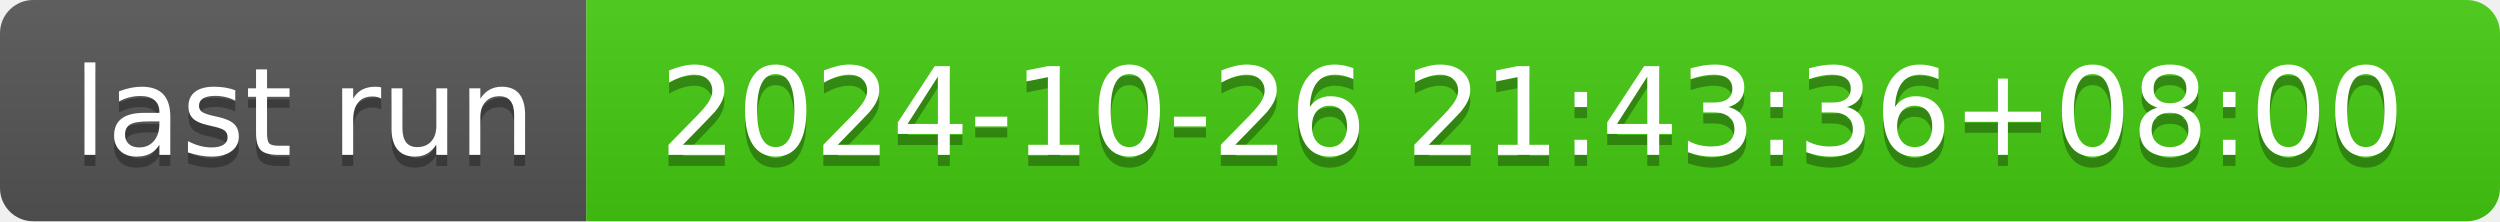
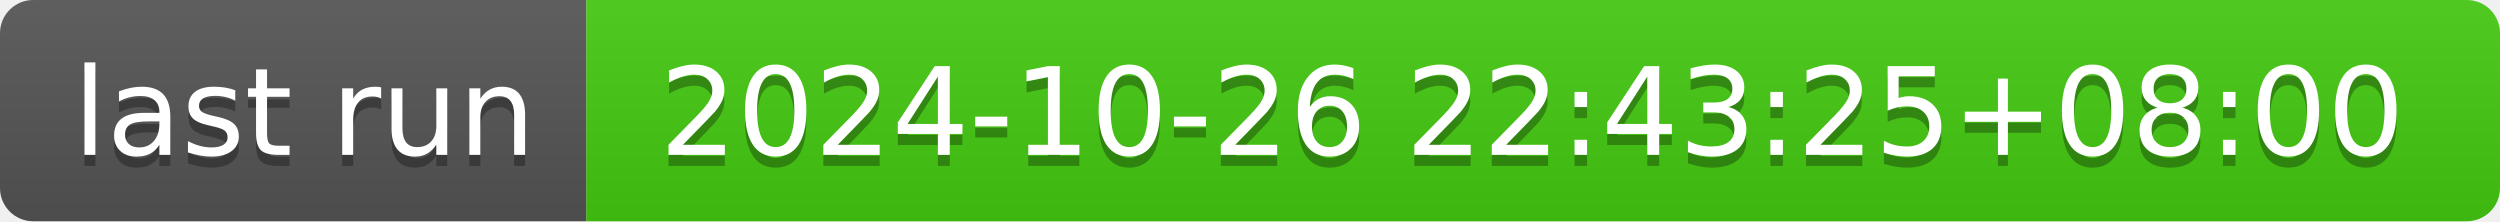
- <svg xmlns="http://www.w3.org/2000/svg" width="226" height="20" role="img" aria-label="last run: 2024-10-26 21:43:36+08:00">
+ <svg xmlns="http://www.w3.org/2000/svg" width="226" height="20" role="img" aria-label="last run: 2024-10-26 22:43:25+08:00">
  <linearGradient id="s" x2="0" y2="100%">
    <stop offset="0" stop-color="#bbb" stop-opacity=".1" />
    <stop offset="1" stop-opacity=".1" />
  </linearGradient>
  <clipPath id="r">
    <rect width="226" height="20" rx="3" fill="#fff" />
  </clipPath>
  <g clip-path="url(#r)">
    <rect width="53" height="20" fill="#555" />
    <rect x="53" width="173" height="20" fill="#4c1" />
    <rect width="226" height="20" fill="url(#s)" />
  </g>
  <g fill="#fff" text-anchor="middle" font-family="Verdana,Geneva,DejaVu Sans,sans-serif" text-rendering="geometricPrecision" font-size="110">
    <text aria-hidden="true" x="275" y="150" fill="#010101" fill-opacity=".3" transform="scale(.1)" textLength="430">last run</text>
    <text x="275" y="140" transform="scale(.1)" fill="#fff" textLength="430">last run</text>
-     <text aria-hidden="true" x="1385" y="150" fill="#010101" fill-opacity=".3" transform="scale(.1)" textLength="1630">2024-10-26 21:43:36+08:00</text>
-     <text x="1385" y="140" transform="scale(.1)" fill="#fff" textLength="1630">2024-10-26 21:43:36+08:00</text>
+     <text aria-hidden="true" x="1385" y="150" fill="#010101" fill-opacity=".3" transform="scale(.1)" textLength="1630">2024-10-26 22:43:25+08:00</text>
+     <text x="1385" y="140" transform="scale(.1)" fill="#fff" textLength="1630">2024-10-26 22:43:25+08:00</text>
  </g>
</svg>
